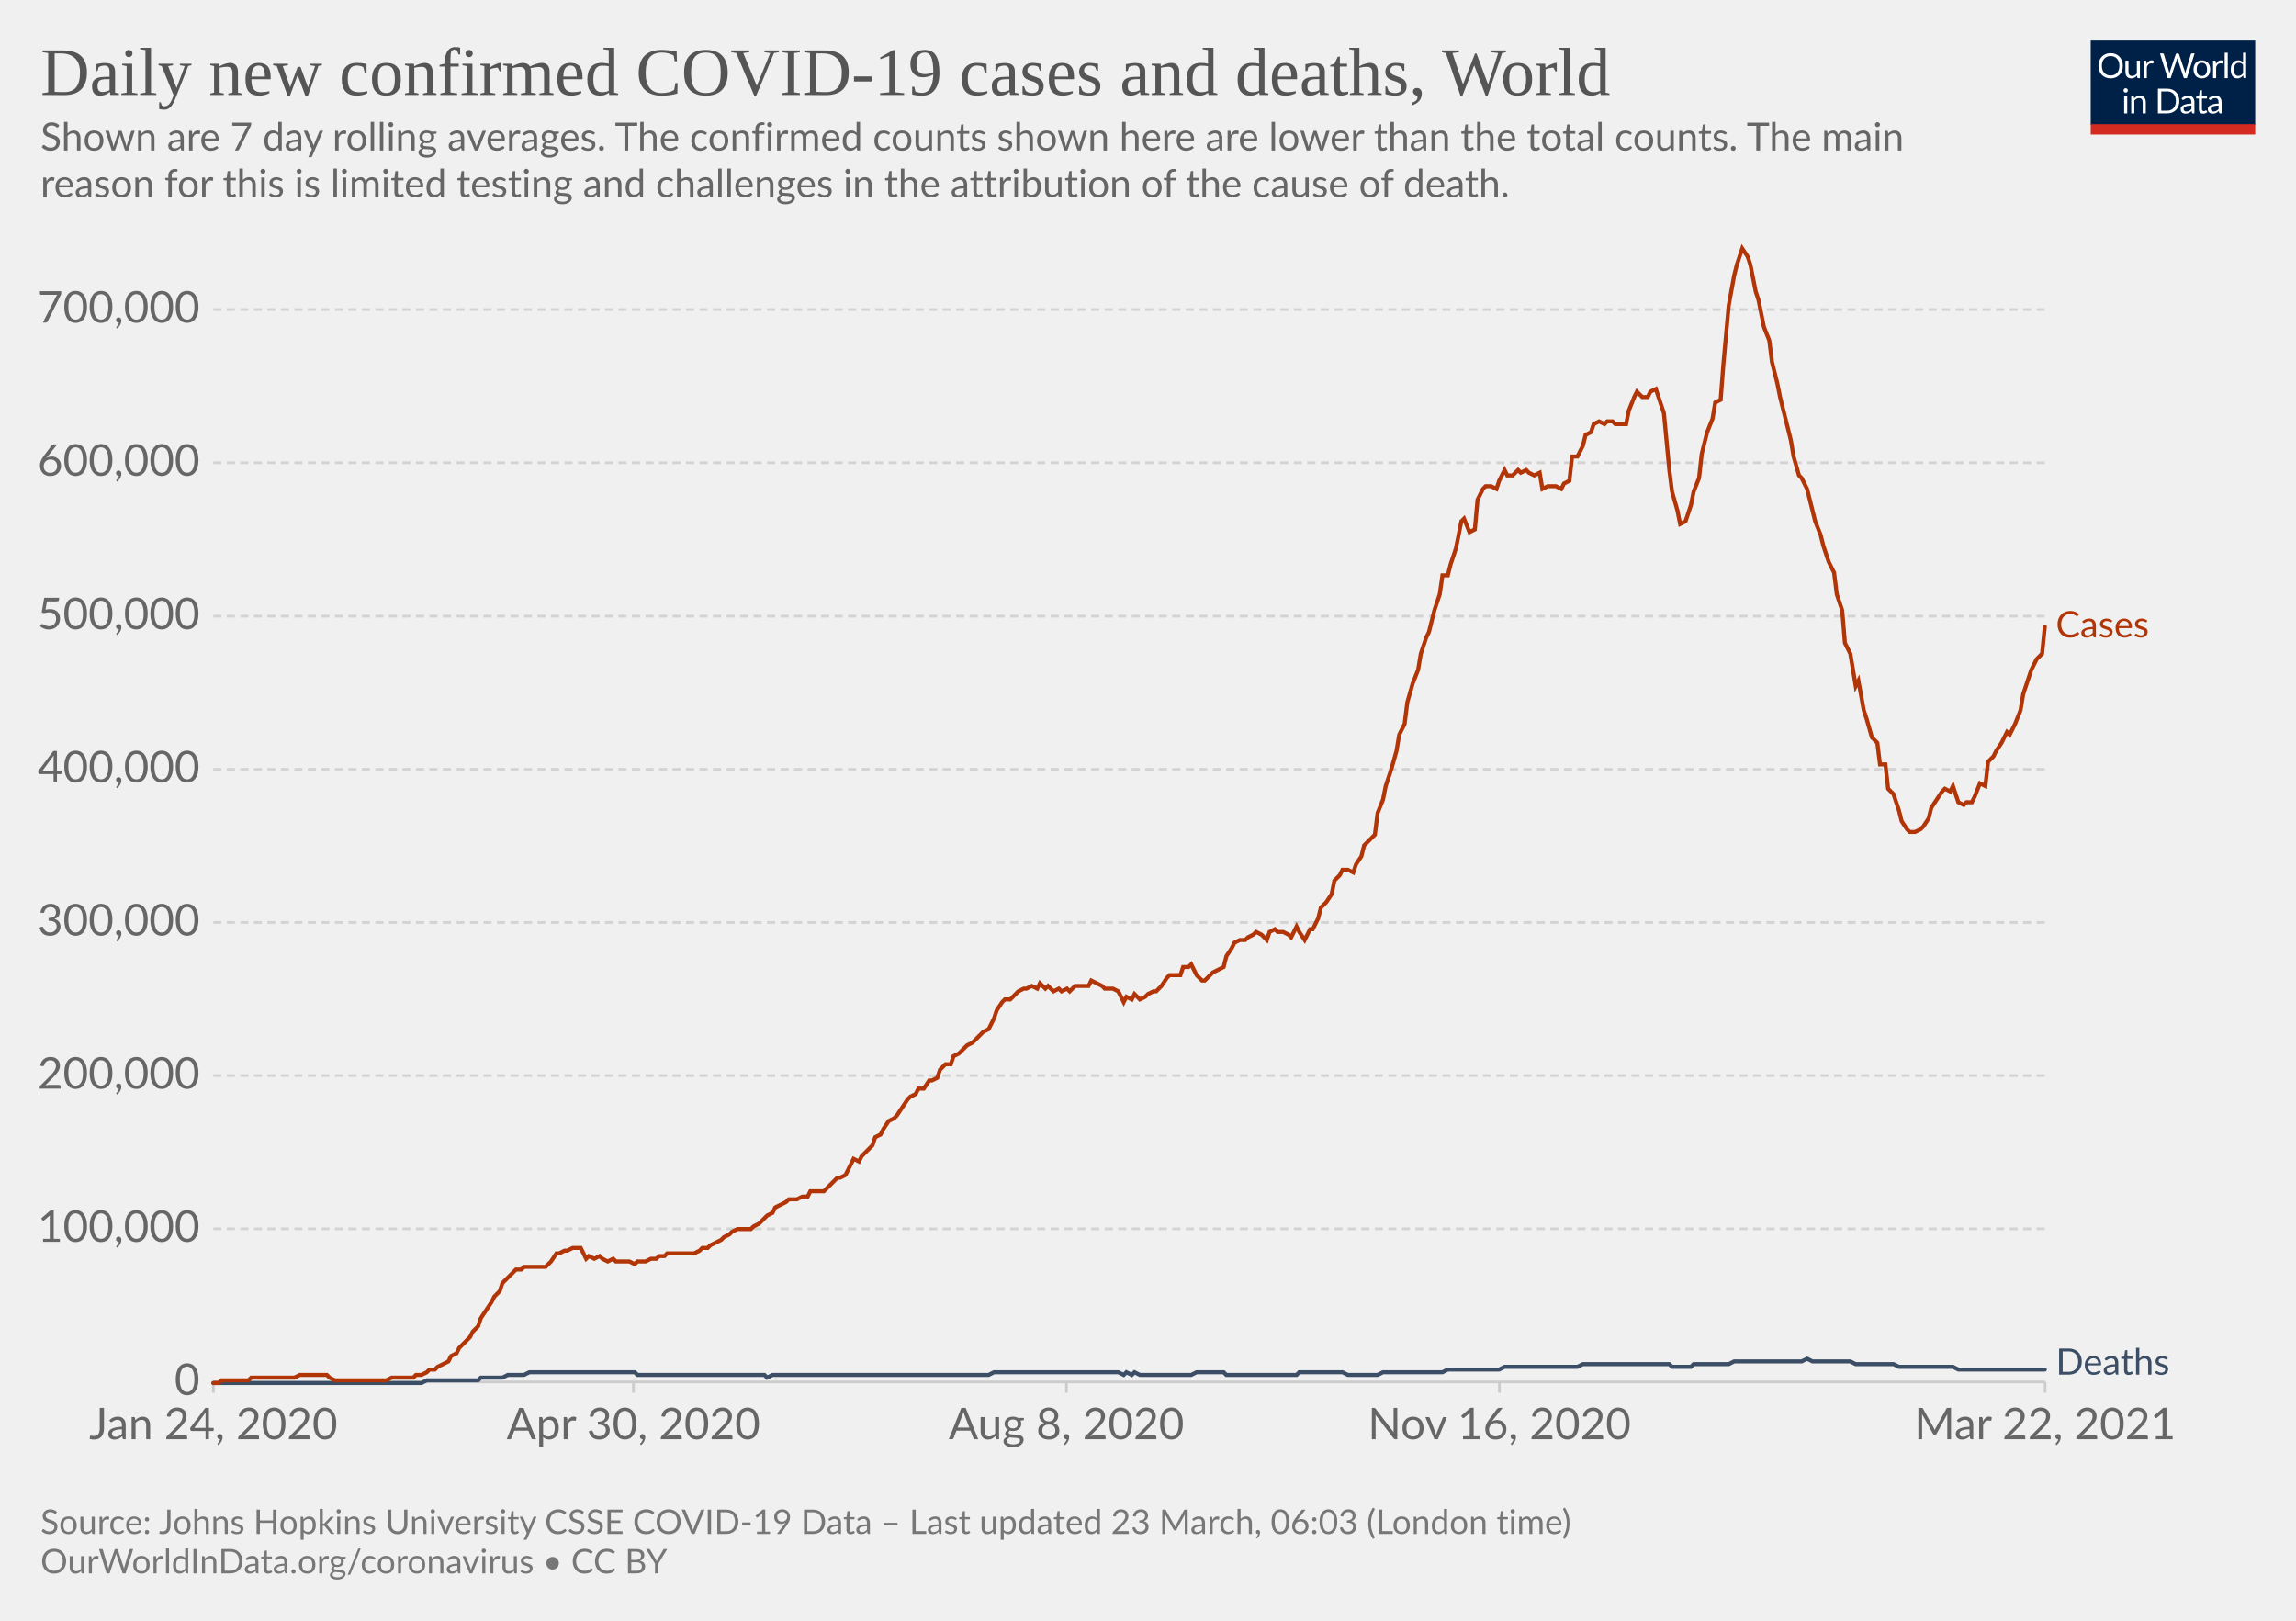
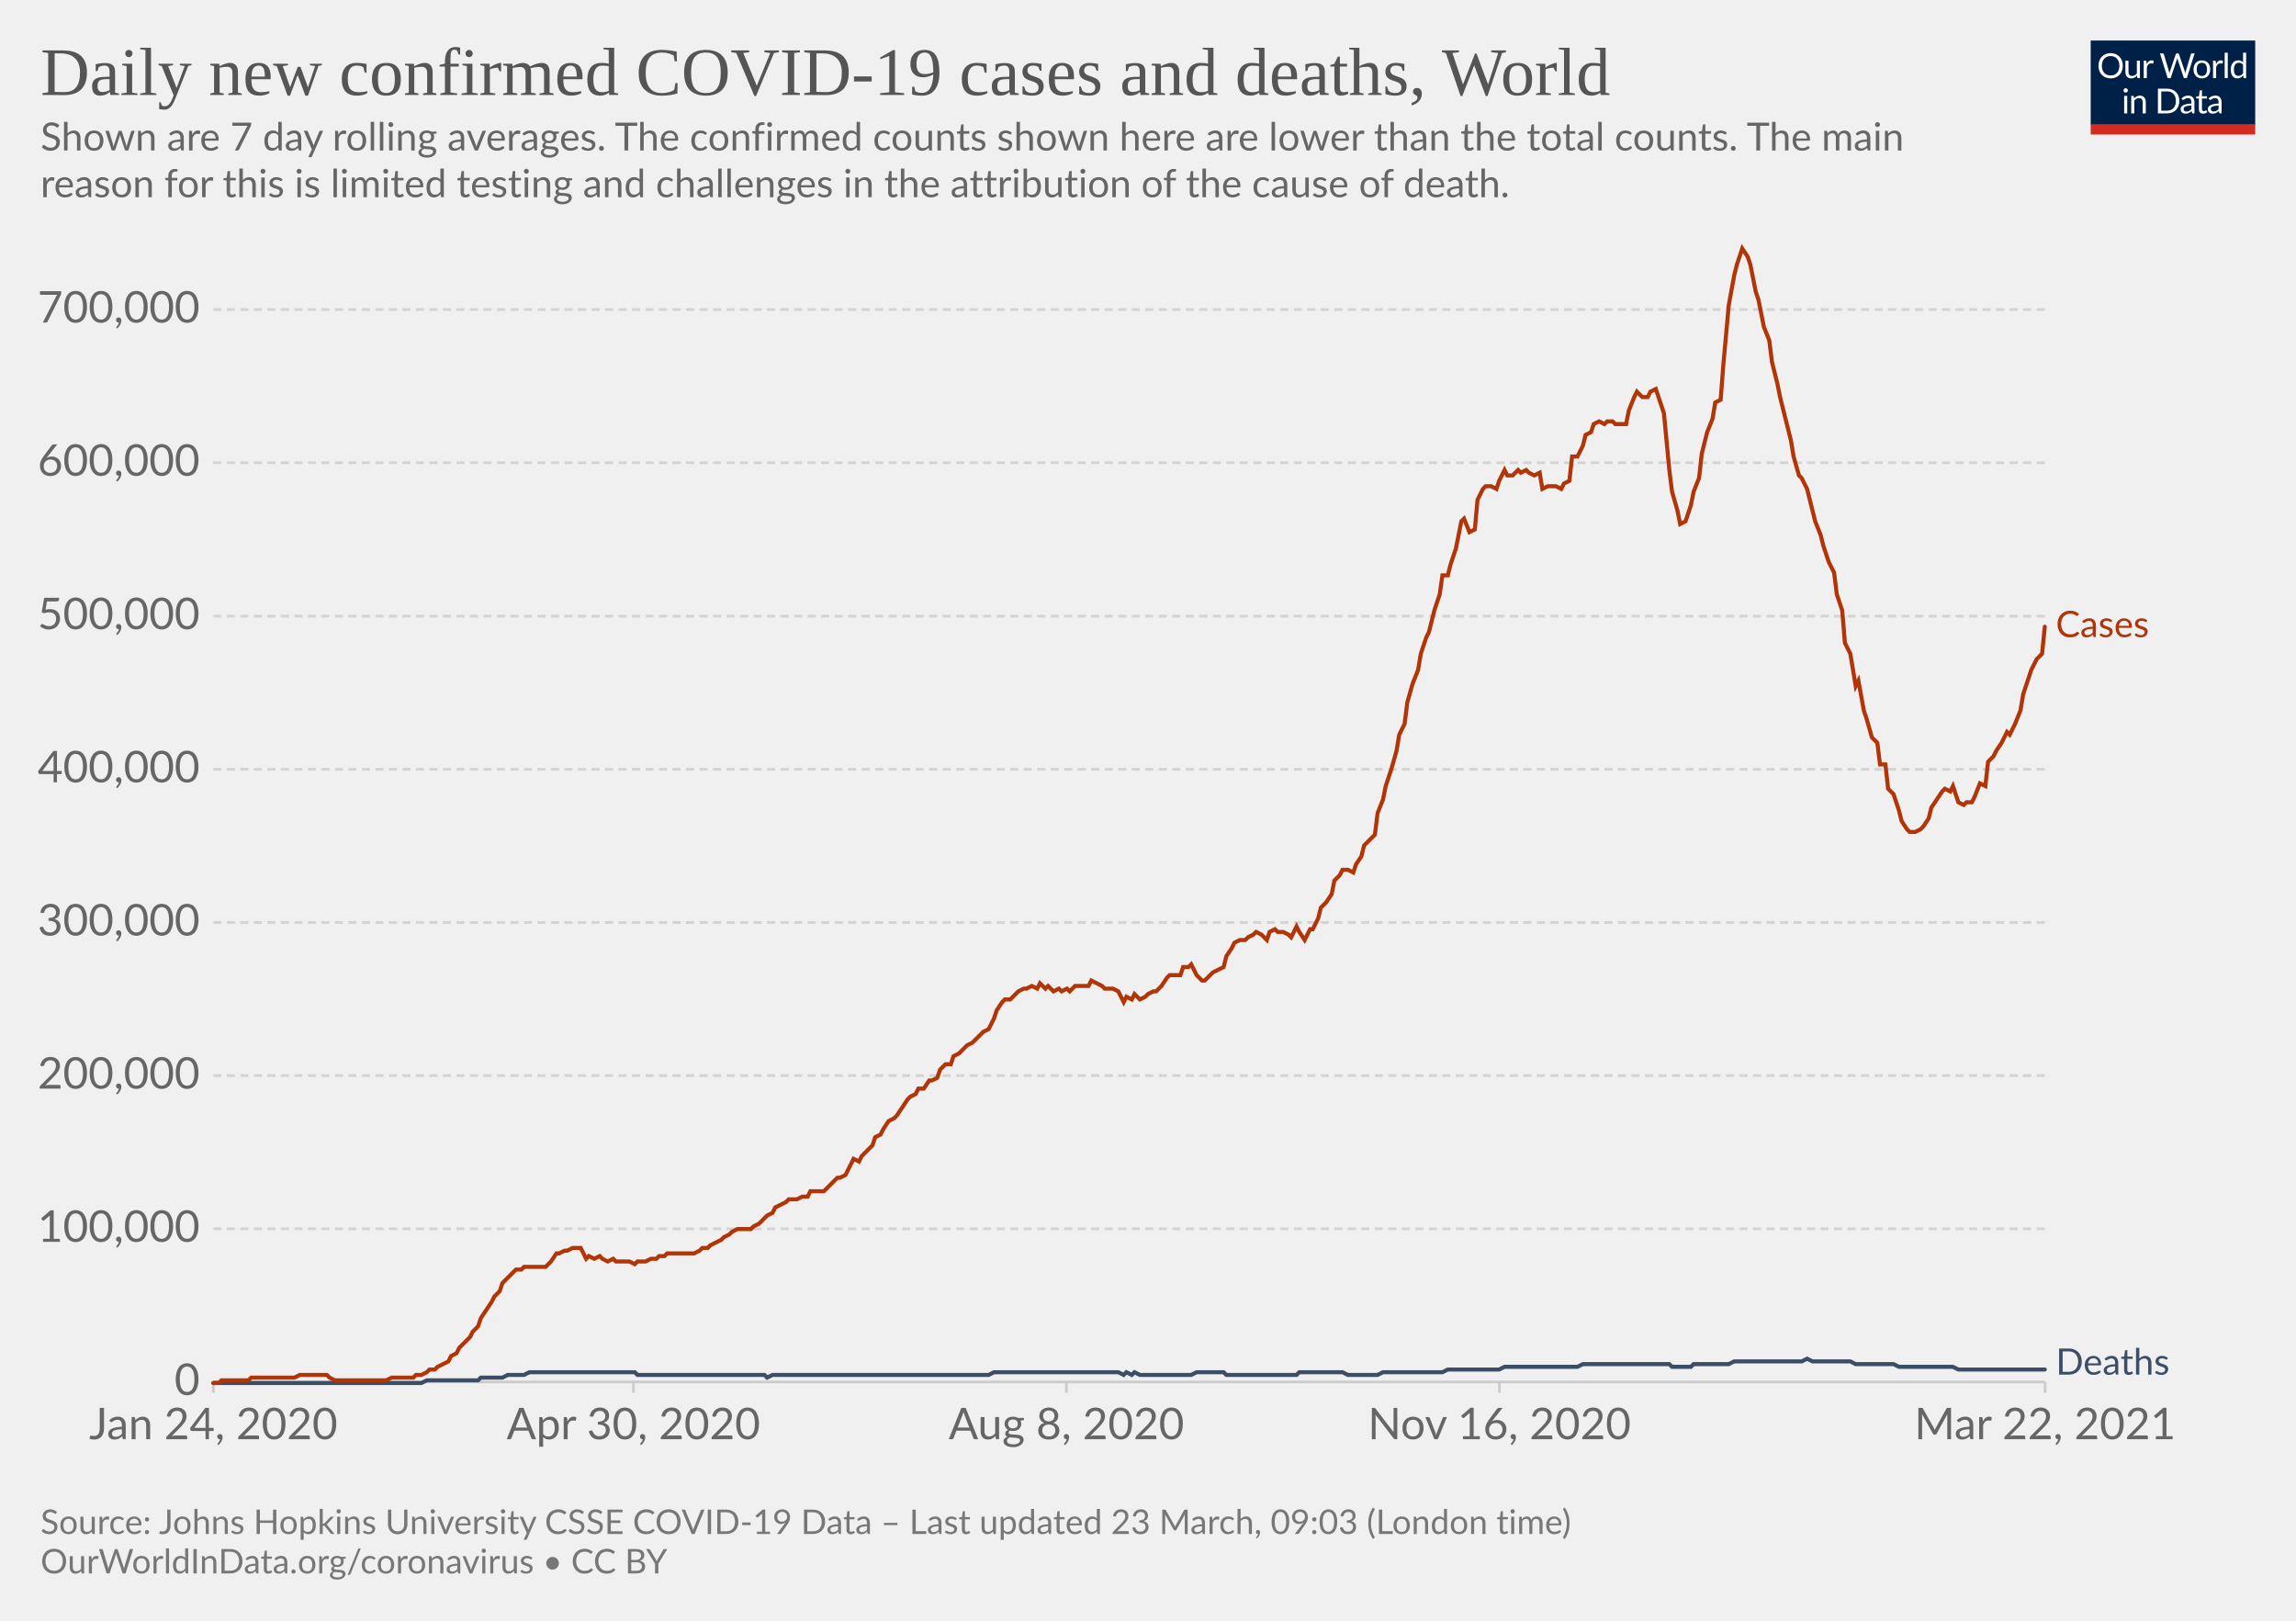
<svg xmlns="http://www.w3.org/2000/svg" version="1.1" style="background-color:#fff;-webkit-font-smoothing:antialiased" width="850" height="600" viewBox="0 0 850 600" font-family="Lato,'Helvetica Neue',Helvetica,Arial,sans-serif" font-size="18" text-rendering="optimizeLegibility">
  <g class="HeaderView">
    <g transform="matrix(.29 0 0 .29 774 15)">
      <svg className="owidLog" width="210" height="120" viewBox="0 0 210 120" fill="none">
        <g clip-path="url(#clip0)">
          <path d="M0 0h210v107.89H0V0z" fill="#002147" />
          <path d="M40.98 32.25c0 2.36-.38 4.53-1.12 6.51a14.26 14.26 0 01-8.1 8.4c-1.9.78-4.02 1.17-6.34 1.17a16.6 16.6 0 01-6.33-1.17 14.31 14.31 0 01-8.08-8.4 18.29 18.29 0 01-1.12-6.51c0-2.36.38-4.53 1.12-6.5.75-1.97 1.8-3.67 3.17-5.1a14.32 14.32 0 014.9-3.34c1.92-.8 4.03-1.19 6.34-1.19 2.32 0 4.43.4 6.34 1.19 1.92.8 3.56 1.9 4.93 3.34a14.87 14.87 0 013.17 5.1 18.1 18.1 0 011.12 6.5zm-4.38 0c0-1.94-.26-3.68-.8-5.22a10.91 10.91 0 00-2.24-3.89 9.68 9.68 0 00-3.52-2.46 11.95 11.95 0 00-4.62-.86c-1.68 0-3.21.28-4.6.86a9.88 9.88 0 00-3.54 2.46 10.91 10.91 0 00-2.24 3.9c-.53 1.53-.8 3.27-.8 5.2 0 1.94.27 3.68.8 5.22a11.17 11.17 0 002.24 3.9 10.01 10.01 0 003.55 2.44c1.38.56 2.9.83 4.6.83s3.24-.27 4.61-.83a9.8 9.8 0 003.52-2.44 11.17 11.17 0 002.25-3.9c.53-1.54.8-3.28.8-5.21zm26.22-6.54V48H60.5c-.56 0-.9-.27-1.05-.81l-.31-2.4a12.45 12.45 0 01-3.26 2.6c-1.2.64-2.58.96-4.13.96-1.22 0-2.3-.2-3.24-.6a6.52 6.52 0 01-2.33-1.7 7.37 7.37 0 01-1.43-2.67c-.3-1.04-.46-2.2-.46-3.45V25.7h3.91v14.22c0 1.68.38 2.99 1.15 3.91.77.93 1.96 1.39 3.54 1.39 1.16 0 2.24-.27 3.23-.82a10.42 10.42 0 002.8-2.28V25.7h3.91zm8.61 4.47a9.94 9.94 0 012.6-3.56 5.64 5.64 0 013.76-1.3c.47 0 .92.05 1.34.15.44.1.83.27 1.17.49l-.3 2.92c-.09.37-.3.55-.66.55-.2 0-.5-.04-.9-.13a6.21 6.21 0 00-3.24.18 4.23 4.23 0 00-1.47.92c-.42.4-.81.9-1.17 1.5-.33.58-.64 1.26-.92 2.02V48H67.7V25.71h2.25c.42 0 .72.08.88.25.16.16.27.44.33.83l.26 3.39zm61.16-13.7L122.75 48h-3.82l-7.99-24.05a21.95 21.95 0 01-.42-1.58 38.36 38.36 0 01-.44 1.58L102.05 48h-3.83L88.4 16.47h3.54c.38 0 .7.1.95.29.26.2.43.43.5.73l6.52 21.9.28 1.28.29 1.46.3-1.46.38-1.27 7.41-21.91c.1-.25.26-.48.51-.69.27-.22.58-.33.95-.33h1.23c.38 0 .69.1.92.29a1.77 1.77 0 01.53.73l7.4 21.9a28.4 28.4 0 01.68 2.62 29.52 29.52 0 01.52-2.61l6.54-21.91a1.31 1.31 0 01.48-.7c.27-.21.58-.32.95-.32h3.32zm9.35 8.88c1.63 0 3.1.27 4.4.82a9.43 9.43 0 015.46 5.94c.5 1.4.74 2.98.74 4.73 0 1.76-.25 3.34-.74 4.75a9.43 9.43 0 01-5.46 5.92c-1.3.52-2.77.79-4.4.79-1.64 0-3.12-.27-4.44-.8a9.42 9.42 0 01-3.35-2.3c-.92-1-1.63-2.2-2.13-3.61-.49-1.41-.73-3-.73-4.75s.24-3.33.73-4.73c.5-1.43 1.2-2.64 2.13-3.63a9.4 9.4 0 013.35-2.31c1.32-.55 2.8-.82 4.44-.82zm0 19.89c2.2 0 3.84-.73 4.93-2.2 1.08-1.48 1.63-3.54 1.63-6.18 0-2.66-.55-4.72-1.63-6.2-1.09-1.49-2.73-2.23-4.93-2.23-1.12 0-2.09.2-2.93.57a5.71 5.71 0 00-2.06 1.65 7.5 7.5 0 00-1.24 2.67c-.26 1.04-.4 2.22-.4 3.54 0 2.64.55 4.7 1.64 6.18 1.1 1.47 2.76 2.2 4.99 2.2zm17.97-15.07a9.94 9.94 0 012.6-3.56 5.64 5.64 0 013.76-1.3c.47 0 .91.05 1.34.15.44.1.83.27 1.16.49l-.28 2.92c-.09.37-.31.55-.66.55-.2 0-.5-.04-.9-.13a6.2 6.2 0 00-3.24.18 4.23 4.23 0 00-1.47.92c-.43.4-.82.9-1.17 1.5a13.1 13.1 0 00-.92 2.02V48h-3.94V25.71h2.24c.43 0 .72.08.88.25.17.16.28.44.33.83l.27 3.39zm15.04-14.59V48h-3.92V15.6h3.92zm19.55 15.43a6.22 6.22 0 00-2.38-2.05 6.7 6.7 0 00-2.86-.6c-2.07 0-3.66.75-4.77 2.23-1.12 1.48-1.68 3.6-1.68 6.33 0 1.46.13 2.7.38 3.74a7.29 7.29 0 001.1 2.56 4.35 4.35 0 001.78 1.45c.7.3 1.5.46 2.4.46 1.29 0 2.41-.3 3.36-.88a9.6 9.6 0 002.67-2.49V31.02zm3.91-15.43V48h-2.33c-.56 0-.9-.27-1.06-.81l-.35-2.71a12.13 12.13 0 01-3.25 2.77 8.28 8.28 0 01-4.23 1.06 7.31 7.31 0 01-6.14-2.9c-.73-.96-1.3-2.15-1.69-3.57a18.35 18.35 0 01.07-9.48 11.29 11.29 0 011.89-3.7 8.7 8.7 0 017.06-3.34 7.96 7.96 0 016.12 2.62V15.59h3.91zM46.61 70.71V93H42.7V70.71h3.91zm.84-7c0 .39-.08.75-.24 1.09a2.81 2.81 0 01-1.52 1.47 2.67 2.67 0 01-2.16 0 2.9 2.9 0 01-1.45-1.47 2.67 2.67 0 010-2.16c.15-.35.35-.65.6-.9.25-.27.53-.47.85-.62a2.67 2.67 0 012.16 0c.35.15.65.35.9.62.27.25.47.55.62.9.16.34.24.7.24 1.08zm7.97 10.24c.49-.54 1-1.04 1.54-1.48a9.85 9.85 0 013.66-1.84 8.96 8.96 0 015.43.35c.94.4 1.72.97 2.33 1.71a7.36 7.36 0 011.43 2.67c.32 1.04.49 2.19.49 3.45V93h-3.94V78.81c0-1.69-.4-3-1.17-3.92-.76-.93-1.93-1.4-3.5-1.4a6.6 6.6 0 00-3.25.83c-1 .56-1.92 1.31-2.77 2.27V93h-3.94V70.71h2.35c.56 0 .9.28 1.04.82l.3 2.42zm57.7 3.3c0 2.36-.37 4.5-1.11 6.44a14.3 14.3 0 01-3.17 4.98 14.1 14.1 0 01-4.93 3.2c-1.9.76-4.02 1.13-6.33 1.13H85.8V61.47h11.77c2.31 0 4.42.39 6.33 1.15a13.8 13.8 0 018.1 8.18 17.75 17.75 0 011.12 6.45zm-4.37 0c0-1.94-.26-3.67-.8-5.2a10.94 10.94 0 00-2.23-3.87 9.57 9.57 0 00-3.53-2.42 12.23 12.23 0 00-4.61-.83h-7.5v24.62h7.5c1.7 0 3.24-.28 4.61-.84a9.7 9.7 0 003.53-2.4 10.94 10.94 0 002.24-3.87c.53-1.53.8-3.26.8-5.2zm19.8 5.72c-1.8.06-3.34.2-4.62.44-1.26.22-2.3.51-3.1.88-.8.36-1.37.8-1.74 1.3-.35.5-.53 1.05-.53 1.67 0 .58.1 1.1.3 1.52a3 3 0 00.76 1.05c.34.27.73.46 1.17.6a6.13 6.13 0 001.45.17 7.28 7.28 0 003.5-.81 11.95 11.95 0 002.82-2.2v-4.62zm-12.65-9.11a12.73 12.73 0 013.98-2.66c1.43-.59 3-.88 4.73-.88 1.25 0 2.36.2 3.33.61a6.81 6.81 0 013.94 4.38c.33 1.04.5 2.19.5 3.43V93h-1.74a1.8 1.8 0 01-.88-.18c-.2-.13-.36-.38-.48-.74l-.44-2.12-1.72 1.46a9.48 9.48 0 01-3.74 1.7c-.69.15-1.46.23-2.3.23-.87 0-1.69-.12-2.45-.35a5.34 5.34 0 01-3.34-2.93 6.64 6.64 0 01-.49-2.64c0-.88.25-1.72.73-2.53a6.33 6.33 0 012.35-2.17c1.09-.63 2.5-1.15 4.25-1.54 1.75-.41 3.89-.65 6.42-.7v-1.75c0-1.73-.37-3.03-1.12-3.91-.75-.9-1.84-1.34-3.28-1.34-.97 0-1.78.12-2.44.37-.64.23-1.2.5-1.7.81l-1.23.82c-.33.23-.67.35-1 .35-.27 0-.5-.07-.69-.2a2.1 2.1 0 01-.48-.53l-.7-1.25zm27.67 19.5c-1.76 0-3.12-.5-4.07-1.48-.94-.98-1.41-2.4-1.41-4.25V74h-2.68a.9.9 0 01-.6-.2c-.16-.14-.24-.36-.24-.66v-1.56l3.65-.46.9-6.89a.9.9 0 01.29-.52.88.88 0 01.62-.22H142v7.67h6.44V74H142v13.38c0 .94.22 1.63.68 2.09.45.45 1.04.68 1.76.68a3.21 3.21 0 001.85-.53l.55-.35c.16-.12.3-.18.41-.18.2 0 .4.13.55.38l1.15 1.87a7.45 7.45 0 01-2.44 1.5 8.53 8.53 0 01-2.95.52zm19.68-10.4c-1.8.07-3.34.21-4.62.45-1.26.22-2.3.51-3.1.88-.8.36-1.37.8-1.74 1.3-.35.5-.53 1.05-.53 1.67 0 .58.1 1.1.3 1.52a2.9 2.9 0 00.76 1.05c.34.27.73.46 1.17.6a6.13 6.13 0 001.45.17 7.3 7.3 0 003.5-.81 12.04 12.04 0 002.82-2.2v-4.62zm-12.65-9.1a12.72 12.72 0 013.99-2.66c1.42-.59 3-.88 4.72-.88 1.25 0 2.36.2 3.33.61a6.81 6.81 0 013.94 4.38c.33 1.04.5 2.19.5 3.43V93h-1.74a1.8 1.8 0 01-.88-.18c-.2-.13-.36-.38-.48-.74l-.44-2.12-1.72 1.46a9.48 9.48 0 01-3.74 1.7c-.69.15-1.46.23-2.3.23-.87 0-1.69-.12-2.45-.35a5.33 5.33 0 01-3.34-2.93 6.62 6.62 0 01-.49-2.64c0-.88.25-1.72.73-2.53a6.33 6.33 0 012.35-2.17c1.09-.63 2.5-1.15 4.25-1.54a31.2 31.2 0 016.42-.7v-1.75c0-1.73-.37-3.03-1.12-3.91-.75-.9-1.84-1.34-3.28-1.34-.97 0-1.78.12-2.44.37-.64.23-1.2.5-1.7.81l-1.22.82c-.34.23-.68.35-1.02.35-.26 0-.49-.07-.68-.2a1.88 1.88 0 01-.48-.53l-.7-1.25zM40.98 32.25c0 2.36-.38 4.53-1.12 6.51a14.26 14.26 0 01-8.1 8.4c-1.9.78-4.02 1.17-6.34 1.17a16.6 16.6 0 01-6.33-1.17 14.31 14.31 0 01-8.08-8.4 18.29 18.29 0 01-1.12-6.51c0-2.36.38-4.53 1.12-6.5.75-1.97 1.8-3.67 3.17-5.1a14.32 14.32 0 014.9-3.34c1.92-.8 4.03-1.19 6.34-1.19 2.32 0 4.43.4 6.34 1.19 1.92.8 3.56 1.9 4.93 3.34a14.87 14.87 0 013.17 5.1 18.1 18.1 0 011.12 6.5zm-4.38 0c0-1.94-.26-3.68-.8-5.22a10.91 10.91 0 00-2.24-3.89 9.68 9.68 0 00-3.52-2.46 11.95 11.95 0 00-4.62-.86c-1.68 0-3.21.28-4.6.86a9.88 9.88 0 00-3.54 2.46 10.91 10.91 0 00-2.24 3.9c-.53 1.53-.8 3.27-.8 5.2 0 1.94.27 3.68.8 5.22a11.17 11.17 0 002.24 3.9 10.01 10.01 0 003.55 2.44c1.38.56 2.9.83 4.6.83s3.24-.27 4.61-.83a9.8 9.8 0 003.52-2.44 11.17 11.17 0 002.25-3.9c.53-1.54.8-3.28.8-5.21zm26.22-6.54V48H60.5c-.56 0-.9-.27-1.05-.81l-.31-2.4a12.45 12.45 0 01-3.26 2.6c-1.2.64-2.58.96-4.13.96-1.22 0-2.3-.2-3.24-.6a6.52 6.52 0 01-2.33-1.7 7.37 7.37 0 01-1.43-2.67c-.3-1.04-.46-2.2-.46-3.45V25.7h3.91v14.22c0 1.68.38 2.99 1.15 3.91.77.93 1.96 1.39 3.54 1.39 1.16 0 2.24-.27 3.23-.82a10.42 10.42 0 002.8-2.28V25.7h3.91zm8.61 4.47a9.94 9.94 0 012.6-3.56 5.64 5.64 0 013.76-1.3c.47 0 .92.05 1.34.15.44.1.83.27 1.17.49l-.3 2.92c-.09.37-.3.55-.66.55-.2 0-.5-.04-.9-.13a6.21 6.21 0 00-3.24.18 4.23 4.23 0 00-1.47.92c-.42.4-.81.9-1.17 1.5-.33.58-.64 1.26-.92 2.02V48H67.7V25.71h2.25c.42 0 .72.08.88.25.16.16.27.44.33.83l.26 3.39zm61.16-13.7L122.75 48h-3.82l-7.99-24.05a21.95 21.95 0 01-.42-1.58 38.36 38.36 0 01-.44 1.58L102.05 48h-3.83L88.4 16.47h3.54c.38 0 .7.1.95.29.26.2.43.43.5.73l6.52 21.9.28 1.28.29 1.46.3-1.46.38-1.27 7.41-21.91c.1-.25.26-.48.51-.69.27-.22.58-.33.95-.33h1.23c.38 0 .69.1.92.29a1.77 1.77 0 01.53.73l7.4 21.9a28.4 28.4 0 01.68 2.62 29.52 29.52 0 01.52-2.61l6.54-21.91a1.31 1.31 0 01.48-.7c.27-.21.58-.32.95-.32h3.32zm9.35 8.88c1.63 0 3.1.27 4.4.82a9.43 9.43 0 015.46 5.94c.5 1.4.74 2.98.74 4.73 0 1.76-.25 3.34-.74 4.75a9.43 9.43 0 01-5.46 5.92c-1.3.52-2.77.79-4.4.79-1.64 0-3.12-.27-4.44-.8a9.42 9.42 0 01-3.35-2.3c-.92-1-1.63-2.2-2.13-3.61-.49-1.41-.73-3-.73-4.75s.24-3.33.73-4.73c.5-1.43 1.2-2.64 2.13-3.63a9.4 9.4 0 013.35-2.31c1.32-.55 2.8-.82 4.44-.82zm0 19.89c2.2 0 3.84-.73 4.93-2.2 1.08-1.48 1.63-3.54 1.63-6.18 0-2.66-.55-4.72-1.63-6.2-1.09-1.49-2.73-2.23-4.93-2.23-1.12 0-2.09.2-2.93.57a5.71 5.71 0 00-2.06 1.65 7.5 7.5 0 00-1.24 2.67c-.26 1.04-.4 2.22-.4 3.54 0 2.64.55 4.7 1.64 6.18 1.1 1.47 2.76 2.2 4.99 2.2zm17.97-15.07a9.94 9.94 0 012.6-3.56 5.64 5.64 0 013.76-1.3c.47 0 .91.05 1.34.15.44.1.83.27 1.16.49l-.28 2.92c-.09.37-.31.55-.66.55-.2 0-.5-.04-.9-.13a6.2 6.2 0 00-3.24.18 4.23 4.23 0 00-1.47.92c-.43.4-.82.9-1.17 1.5a13.1 13.1 0 00-.92 2.02V48h-3.94V25.71h2.24c.43 0 .72.08.88.25.17.16.28.44.33.83l.27 3.39zm15.04-14.59V48h-3.92V15.6h3.92zm19.55 15.43a6.22 6.22 0 00-2.38-2.05 6.7 6.7 0 00-2.86-.6c-2.07 0-3.66.75-4.77 2.23-1.12 1.48-1.68 3.6-1.68 6.33 0 1.46.13 2.7.38 3.74a7.29 7.29 0 001.1 2.56 4.35 4.35 0 001.78 1.45c.7.3 1.5.46 2.4.46 1.29 0 2.41-.3 3.36-.88a9.6 9.6 0 002.67-2.49V31.02zm3.91-15.43V48h-2.33c-.56 0-.9-.27-1.06-.81l-.35-2.71a12.13 12.13 0 01-3.25 2.77 8.28 8.28 0 01-4.23 1.06 7.31 7.31 0 01-6.14-2.9c-.73-.96-1.3-2.15-1.69-3.57a18.35 18.35 0 01.07-9.48 11.29 11.29 0 011.89-3.7 8.7 8.7 0 017.06-3.34 7.96 7.96 0 016.12 2.62V15.59h3.91zM46.61 70.71V93H42.7V70.71h3.91zm.84-7c0 .39-.08.75-.24 1.09a2.81 2.81 0 01-1.52 1.47 2.67 2.67 0 01-2.16 0 2.9 2.9 0 01-1.45-1.47 2.67 2.67 0 010-2.16c.15-.35.35-.65.6-.9.25-.27.53-.47.85-.62a2.67 2.67 0 012.16 0c.35.15.65.35.9.62.27.25.47.55.62.9.16.34.24.7.24 1.08zm7.97 10.24c.49-.54 1-1.04 1.54-1.48a9.85 9.85 0 013.66-1.84 8.96 8.96 0 015.43.35c.94.4 1.72.97 2.33 1.71a7.36 7.36 0 011.43 2.67c.32 1.04.49 2.19.49 3.45V93h-3.94V78.81c0-1.69-.4-3-1.17-3.92-.76-.93-1.93-1.4-3.5-1.4a6.6 6.6 0 00-3.25.83c-1 .56-1.92 1.31-2.77 2.27V93h-3.94V70.71h2.35c.56 0 .9.28 1.04.82l.3 2.42zm57.7 3.3c0 2.36-.37 4.5-1.11 6.44a14.3 14.3 0 01-3.17 4.98 14.1 14.1 0 01-4.93 3.2c-1.9.76-4.02 1.13-6.33 1.13H85.8V61.47h11.77c2.31 0 4.42.39 6.33 1.15a13.8 13.8 0 018.1 8.18 17.75 17.75 0 011.12 6.45zm-4.37 0c0-1.94-.26-3.67-.8-5.2a10.94 10.94 0 00-2.23-3.87 9.57 9.57 0 00-3.53-2.42 12.23 12.23 0 00-4.61-.83h-7.5v24.62h7.5c1.7 0 3.24-.28 4.61-.84a9.7 9.7 0 003.53-2.4 10.94 10.94 0 002.24-3.87c.53-1.53.8-3.26.8-5.2zm19.8 5.72c-1.8.06-3.34.2-4.62.44-1.26.22-2.3.51-3.1.88-.8.36-1.37.8-1.74 1.3-.35.5-.53 1.05-.53 1.67 0 .58.1 1.1.3 1.52a3 3 0 00.76 1.05c.34.27.73.46 1.17.6a6.13 6.13 0 001.45.17 7.28 7.28 0 003.5-.81 11.95 11.95 0 002.82-2.2v-4.62zm-12.65-9.11a12.73 12.73 0 013.98-2.66c1.43-.59 3-.88 4.73-.88 1.25 0 2.36.2 3.33.61a6.81 6.81 0 013.94 4.38c.33 1.04.5 2.19.5 3.43V93h-1.74a1.8 1.8 0 01-.88-.18c-.2-.13-.36-.38-.48-.74l-.44-2.12-1.72 1.46a9.48 9.48 0 01-3.74 1.7c-.69.15-1.46.23-2.3.23-.87 0-1.69-.12-2.45-.35a5.34 5.34 0 01-3.34-2.93 6.64 6.64 0 01-.49-2.64c0-.88.25-1.72.73-2.53a6.33 6.33 0 012.35-2.17c1.09-.63 2.5-1.15 4.25-1.54 1.75-.41 3.89-.65 6.42-.7v-1.75c0-1.73-.37-3.03-1.12-3.91-.75-.9-1.84-1.34-3.28-1.34-.97 0-1.78.12-2.44.37-.64.23-1.2.5-1.7.81l-1.23.82c-.33.23-.67.35-1 .35-.27 0-.5-.07-.69-.2a2.1 2.1 0 01-.48-.53l-.7-1.25zm27.67 19.5c-1.76 0-3.12-.5-4.07-1.48-.94-.98-1.41-2.4-1.41-4.25V74h-2.68a.9.9 0 01-.6-.2c-.16-.14-.24-.36-.24-.66v-1.56l3.65-.46.9-6.89a.9.9 0 01.29-.52.88.88 0 01.62-.22H142v7.67h6.44V74H142v13.38c0 .94.22 1.63.68 2.09.45.45 1.04.68 1.76.68a3.21 3.21 0 001.85-.53l.55-.35c.16-.12.3-.18.41-.18.2 0 .4.13.55.38l1.15 1.87a7.45 7.45 0 01-2.44 1.5 8.53 8.53 0 01-2.95.52zm19.68-10.4c-1.8.07-3.34.21-4.62.45-1.26.22-2.3.51-3.1.88-.8.36-1.37.8-1.74 1.3-.35.5-.53 1.05-.53 1.67 0 .58.1 1.1.3 1.52a2.9 2.9 0 00.76 1.05c.34.27.73.46 1.17.6a6.13 6.13 0 001.45.17 7.3 7.3 0 003.5-.81 12.04 12.04 0 002.82-2.2v-4.62zm-12.65-9.1a12.72 12.72 0 013.99-2.66c1.42-.59 3-.88 4.72-.88 1.25 0 2.36.2 3.33.61a6.81 6.81 0 013.94 4.38c.33 1.04.5 2.19.5 3.43V93h-1.74a1.8 1.8 0 01-.88-.18c-.2-.13-.36-.38-.48-.74l-.44-2.12-1.72 1.46a9.48 9.48 0 01-3.74 1.7c-.69.15-1.46.23-2.3.23-.87 0-1.69-.12-2.45-.35a5.33 5.33 0 01-3.34-2.93 6.62 6.62 0 01-.49-2.64c0-.88.25-1.72.73-2.53a6.33 6.33 0 012.35-2.17c1.09-.63 2.5-1.15 4.25-1.54a31.2 31.2 0 016.42-.7v-1.75c0-1.73-.37-3.03-1.12-3.91-.75-.9-1.84-1.34-3.28-1.34-.97 0-1.78.12-2.44.37-.64.23-1.2.5-1.7.81l-1.22.82c-.34.23-.68.35-1.02.35-.26 0-.49-.07-.68-.2a1.88 1.88 0 01-.48-.53l-.7-1.25zM40.98 32.25c0 2.36-.38 4.53-1.12 6.51a14.26 14.26 0 01-8.1 8.4c-1.9.78-4.02 1.17-6.34 1.17a16.6 16.6 0 01-6.33-1.17 14.31 14.31 0 01-8.08-8.4 18.29 18.29 0 01-1.12-6.51c0-2.36.38-4.53 1.12-6.5.75-1.97 1.8-3.67 3.17-5.1a14.32 14.32 0 014.9-3.34c1.92-.8 4.03-1.19 6.34-1.19 2.32 0 4.43.4 6.34 1.19 1.92.8 3.56 1.9 4.93 3.34a14.87 14.87 0 013.17 5.1 18.1 18.1 0 011.12 6.5zm-4.38 0c0-1.94-.26-3.68-.8-5.22a10.91 10.91 0 00-2.24-3.89 9.68 9.68 0 00-3.52-2.46 11.95 11.95 0 00-4.62-.86c-1.68 0-3.21.28-4.6.86a9.88 9.88 0 00-3.54 2.46 10.91 10.91 0 00-2.24 3.9c-.53 1.53-.8 3.27-.8 5.2 0 1.94.27 3.68.8 5.22a11.17 11.17 0 002.24 3.9 10.01 10.01 0 003.55 2.44c1.38.56 2.9.83 4.6.83s3.24-.27 4.61-.83a9.8 9.8 0 003.52-2.44 11.17 11.17 0 002.25-3.9c.53-1.54.8-3.28.8-5.21zm26.22-6.54V48H60.5c-.56 0-.9-.27-1.05-.81l-.31-2.4a12.45 12.45 0 01-3.26 2.6c-1.2.64-2.58.96-4.13.96-1.22 0-2.3-.2-3.24-.6a6.52 6.52 0 01-2.33-1.7 7.37 7.37 0 01-1.43-2.67c-.3-1.04-.46-2.2-.46-3.45V25.7h3.91v14.22c0 1.68.38 2.99 1.15 3.91.77.93 1.96 1.39 3.54 1.39 1.16 0 2.24-.27 3.23-.82a10.42 10.42 0 002.8-2.28V25.7h3.91zm8.61 4.47a9.94 9.94 0 012.6-3.56 5.64 5.64 0 013.76-1.3c.47 0 .92.05 1.34.15.44.1.83.27 1.17.49l-.3 2.92c-.09.37-.3.55-.66.55-.2 0-.5-.04-.9-.13a6.21 6.21 0 00-3.24.18 4.23 4.23 0 00-1.47.92c-.42.4-.81.9-1.17 1.5-.33.58-.64 1.26-.92 2.02V48H67.7V25.71h2.25c.42 0 .72.08.88.25.16.16.27.44.33.83l.26 3.39zm61.16-13.7L122.75 48h-3.82l-7.99-24.05a21.95 21.95 0 01-.42-1.58 38.36 38.36 0 01-.44 1.58L102.05 48h-3.83L88.4 16.47h3.54c.38 0 .7.1.95.29.26.2.43.43.5.73l6.52 21.9.28 1.28.29 1.46.3-1.46.38-1.27 7.41-21.91c.1-.25.26-.48.51-.69.27-.22.58-.33.95-.33h1.23c.38 0 .69.1.92.29a1.77 1.77 0 01.53.73l7.4 21.9a28.4 28.4 0 01.68 2.62 29.52 29.52 0 01.52-2.61l6.54-21.91a1.31 1.31 0 01.48-.7c.27-.21.58-.32.95-.32h3.32zm9.35 8.88c1.63 0 3.1.27 4.4.82a9.43 9.43 0 015.46 5.94c.5 1.4.74 2.98.74 4.73 0 1.76-.25 3.34-.74 4.75a9.43 9.43 0 01-5.46 5.92c-1.3.52-2.77.79-4.4.79-1.64 0-3.12-.27-4.44-.8a9.42 9.42 0 01-3.35-2.3c-.92-1-1.63-2.2-2.13-3.61-.49-1.41-.73-3-.73-4.75s.24-3.33.73-4.73c.5-1.43 1.2-2.64 2.13-3.63a9.4 9.4 0 013.35-2.31c1.32-.55 2.8-.82 4.44-.82zm0 19.89c2.2 0 3.84-.73 4.93-2.2 1.08-1.48 1.63-3.54 1.63-6.18 0-2.66-.55-4.72-1.63-6.2-1.09-1.49-2.73-2.23-4.93-2.23-1.12 0-2.09.2-2.93.57a5.71 5.71 0 00-2.06 1.65 7.5 7.5 0 00-1.24 2.67c-.26 1.04-.4 2.22-.4 3.54 0 2.64.55 4.7 1.64 6.18 1.1 1.47 2.76 2.2 4.99 2.2zm17.97-15.07a9.94 9.94 0 012.6-3.56 5.64 5.64 0 013.76-1.3c.47 0 .91.05 1.34.15.44.1.83.27 1.16.49l-.28 2.92c-.09.37-.31.55-.66.55-.2 0-.5-.04-.9-.13a6.2 6.2 0 00-3.24.18 4.23 4.23 0 00-1.47.92c-.43.4-.82.9-1.17 1.5a13.1 13.1 0 00-.92 2.02V48h-3.94V25.71h2.24c.43 0 .72.08.88.25.17.16.28.44.33.83l.27 3.39zm15.04-14.59V48h-3.92V15.6h3.92zm19.55 15.43a6.22 6.22 0 00-2.38-2.05 6.7 6.7 0 00-2.86-.6c-2.07 0-3.66.75-4.77 2.23-1.12 1.48-1.68 3.6-1.68 6.33 0 1.46.13 2.7.38 3.74a7.29 7.29 0 001.1 2.56 4.35 4.35 0 001.78 1.45c.7.3 1.5.46 2.4.46 1.29 0 2.41-.3 3.36-.88a9.6 9.6 0 002.67-2.49V31.02zm3.91-15.43V48h-2.33c-.56 0-.9-.27-1.06-.81l-.35-2.71a12.13 12.13 0 01-3.25 2.77 8.28 8.28 0 01-4.23 1.06 7.31 7.31 0 01-6.14-2.9c-.73-.96-1.3-2.15-1.69-3.57a18.35 18.35 0 01.07-9.48 11.29 11.29 0 011.89-3.7 8.7 8.7 0 017.06-3.34 7.96 7.96 0 016.12 2.62V15.59h3.91zM46.61 70.71V93H42.7V70.71h3.91zm.84-7c0 .39-.08.75-.24 1.09a2.81 2.81 0 01-1.52 1.47 2.67 2.67 0 01-2.16 0 2.9 2.9 0 01-1.45-1.47 2.67 2.67 0 010-2.16c.15-.35.35-.65.6-.9.25-.27.53-.47.85-.62a2.67 2.67 0 012.16 0c.35.15.65.35.9.62.27.25.47.55.62.9.16.34.24.7.24 1.08zm7.97 10.24c.49-.54 1-1.04 1.54-1.48a9.85 9.85 0 013.66-1.84 8.96 8.96 0 015.43.35c.94.4 1.72.97 2.33 1.71a7.36 7.36 0 011.43 2.67c.32 1.04.49 2.19.49 3.45V93h-3.94V78.81c0-1.69-.4-3-1.17-3.92-.76-.93-1.93-1.4-3.5-1.4a6.6 6.6 0 00-3.25.83c-1 .56-1.92 1.31-2.77 2.27V93h-3.94V70.71h2.35c.56 0 .9.28 1.04.82l.3 2.42zm57.7 3.3c0 2.36-.37 4.5-1.11 6.44a14.3 14.3 0 01-3.17 4.98 14.1 14.1 0 01-4.93 3.2c-1.9.76-4.02 1.13-6.33 1.13H85.8V61.47h11.77c2.31 0 4.42.39 6.33 1.15a13.8 13.8 0 018.1 8.18 17.75 17.75 0 011.12 6.45zm-4.37 0c0-1.94-.26-3.67-.8-5.2a10.94 10.94 0 00-2.23-3.87 9.57 9.57 0 00-3.53-2.42 12.23 12.23 0 00-4.61-.83h-7.5v24.62h7.5c1.7 0 3.24-.28 4.61-.84a9.7 9.7 0 003.53-2.4 10.94 10.94 0 002.24-3.87c.53-1.53.8-3.26.8-5.2zm19.8 5.72c-1.8.06-3.34.2-4.62.44-1.26.22-2.3.51-3.1.88-.8.36-1.37.8-1.74 1.3-.35.5-.53 1.05-.53 1.67 0 .58.1 1.1.3 1.52a3 3 0 00.76 1.05c.34.27.73.46 1.17.6a6.13 6.13 0 001.45.17 7.28 7.28 0 003.5-.81 11.95 11.95 0 002.82-2.2v-4.62zm-12.65-9.11a12.73 12.73 0 013.98-2.66c1.43-.59 3-.88 4.73-.88 1.25 0 2.36.2 3.33.61a6.81 6.81 0 013.94 4.38c.33 1.04.5 2.19.5 3.43V93h-1.74a1.8 1.8 0 01-.88-.18c-.2-.13-.36-.38-.48-.74l-.44-2.12-1.72 1.46a9.48 9.48 0 01-3.74 1.7c-.69.15-1.46.23-2.3.23-.87 0-1.69-.12-2.45-.35a5.34 5.34 0 01-3.34-2.93 6.64 6.64 0 01-.49-2.64c0-.88.25-1.72.73-2.53a6.33 6.33 0 012.35-2.17c1.09-.63 2.5-1.15 4.25-1.54 1.75-.41 3.89-.65 6.42-.7v-1.75c0-1.73-.37-3.03-1.12-3.91-.75-.9-1.84-1.34-3.28-1.34-.97 0-1.78.12-2.44.37-.64.23-1.2.5-1.7.81l-1.23.82c-.33.23-.67.35-1 .35-.27 0-.5-.07-.69-.2a2.1 2.1 0 01-.48-.53l-.7-1.25zm27.67 19.5c-1.76 0-3.12-.5-4.07-1.48-.94-.98-1.41-2.4-1.41-4.25V74h-2.68a.9.9 0 01-.6-.2c-.16-.14-.24-.36-.24-.66v-1.56l3.65-.46.9-6.89a.9.9 0 01.29-.52.88.88 0 01.62-.22H142v7.67h6.44V74H142v13.38c0 .94.22 1.63.68 2.09.45.45 1.04.68 1.76.68a3.21 3.21 0 001.85-.53l.55-.35c.16-.12.3-.18.41-.18.2 0 .4.13.55.38l1.15 1.87a7.45 7.45 0 01-2.44 1.5 8.53 8.53 0 01-2.95.52zm19.68-10.4c-1.8.07-3.34.21-4.62.45-1.26.22-2.3.51-3.1.88-.8.36-1.37.8-1.74 1.3-.35.5-.53 1.05-.53 1.67 0 .58.1 1.1.3 1.52a2.9 2.9 0 00.76 1.05c.34.27.73.46 1.17.6a6.13 6.13 0 001.45.17 7.3 7.3 0 003.5-.81 12.04 12.04 0 002.82-2.2v-4.62zm-12.65-9.1a12.72 12.72 0 013.99-2.66c1.42-.59 3-.88 4.72-.88 1.25 0 2.36.2 3.33.61a6.81 6.81 0 013.94 4.38c.33 1.04.5 2.19.5 3.43V93h-1.74a1.8 1.8 0 01-.88-.18c-.2-.13-.36-.38-.48-.74l-.44-2.12-1.72 1.46a9.48 9.48 0 01-3.74 1.7c-.69.15-1.46.23-2.3.23-.87 0-1.69-.12-2.45-.35a5.33 5.33 0 01-3.34-2.93 6.62 6.62 0 01-.49-2.64c0-.88.25-1.72.73-2.53a6.33 6.33 0 012.35-2.17c1.09-.63 2.5-1.15 4.25-1.54a31.2 31.2 0 016.42-.7v-1.75c0-1.73-.37-3.03-1.12-3.91-.75-.9-1.84-1.34-3.28-1.34-.97 0-1.78.12-2.44.37-.64.23-1.2.5-1.7.81l-1.22.82c-.34.23-.68.35-1.02.35-.26 0-.49-.07-.68-.2a1.88 1.88 0 01-.48-.53l-.7-1.25z" fill="#fff" />
          <path fill="#D42B21" d="M0 106.79h210V120H0z" />
        </g>
        <defs>
          <clipPath id="clip0">
            <path fill="#fff" d="M0 0h210v120H0z" />
          </clipPath>
        </defs>
      </svg>
    </g>
    <a href="https://ourworldindata.org/grapher/daily-covid-cases-deaths-7-day-ra?country=~OWID_WRL" target="_blank" rel="noopener" font-family="&quot;Playfair Display&quot;,Georgia,&quot;Times New Roman&quot;,serif">
      <text font-size="25.2" x="15" y="35.2" fill="#555">
        <tspan x="15" y="35.16">Daily new confirmed COVID-19 cases and deaths, World</tspan>
      </text>
    </a>
    <text font-size="14.4" x="15" y="55.7" fill="#666">
      <tspan x="15" y="55.72">Shown are 7 day rolling averages. The confirmed counts shown here are lower than the total counts. The main</tspan>
      <tspan x="15" y="73">reason for this is limited testing and challenges in the attribution of the cause of death.</tspan>
    </text>
  </g>
  <g class="LineChart">
    <defs>
      <clipPath id="a">
        <path d="M68.97 74.2h830v881.2h-830z" />
      </clipPath>
    </defs>
    <g class="DualAxisView">
      <g class="HorizontalAxis">
        <path stroke="#ccc" d="M79 511.6v4M234.5 511.6v4M394.8 511.6v4M555.1 511.6v4M757.1 511.6v4" />
        <text x="79" y="532.8" fill="#666" text-anchor="middle" font-size="16.2">Jan 24, 2020</text>
        <text x="234.5" y="532.8" fill="#666" text-anchor="middle" font-size="16.2">Apr 30, 2020</text>
        <text x="394.8" y="532.8" fill="#666" text-anchor="middle" font-size="16.2">Aug 8, 2020</text>
        <text x="555.1" y="532.8" fill="#666" text-anchor="middle" font-size="16.2">Nov 16, 2020</text>
        <text x="757.1" y="532.8" fill="#666" text-anchor="middle" font-size="16.2">Mar 22, 2021</text>
      </g>
      <g class="VerticalAxis" fill="#666" dominant-baseline="middle" text-anchor="end" font-size="16.2">
        <text x="73.97" y="511.6">0</text>
        <text x="73.97" y="454.9">100,000</text>
        <text x="73.97" y="398.2">200,000</text>
        <text x="73.97" y="341.5">300,000</text>
        <text x="73.97" y="284.8">400,000</text>
        <text x="73.97" y="228.1">500,000</text>
        <text x="73.97" y="171.3">600,000</text>
        <text x="73.97" y="114.6">700,000</text>
      </g>
      <g class="AxisGridLines horizontalLines">
        <path stroke="#ccc" d="M78.97 511.6h678.1" />
        <path stroke="#d3d3d3" stroke-dasharray="3,2" d="M78.97 454.9h678.1M78.97 398.2h678.1M78.97 341.5h678.1M78.97 284.8h678.1M78.97 228.1h678.1M78.97 171.3h678.1M78.97 114.6h678.1" />
      </g>
    </g>
    <g clip-path="url(#a)">
      <g class="LineLabels" cursor="default">
        <g class="legendMark">
-           <text font-size="13.5" x="761.1" y="236" fill="#B13507">
-             <tspan x="761.07" y="235.95">Cases</tspan>
+           <text font-size="13.5" x="761.1" y="235.9" fill="#B13507">
+             <tspan x="761.07" y="235.85">Cases</tspan>
          </text>
        </g>
        <g class="legendMark">
          <text font-size="13.5" x="761.1" y="508.9" fill="#3C4E66">
            <tspan x="761.07" y="508.9">Deaths</tspan>
          </text>
        </g>
      </g>
      <g class="Lines">
        <g>
          <path stroke-linecap="round" stroke="#ddd" d="M79 512h77l2-1h19l1-1h8l2-1h6l2-1h39l1 1h47l1 1 2-1h80l2-1h46l2 1 1-1 2 1 1-1 2 1h19l2-1h10l1 1h26l1-1h16l2 1h11l2-1h22l2-1h19l2-1h27l2-1h32l1 1h7l1-1h13l2-1h25l2-1 2 1h14l2 1h14l2 1h20l2 1h32" fill="none" stroke-width="1" />
        </g>
        <g>
          <path stroke-linecap="round" stroke="#ddd" d="M79 512h2l1-1h10l1-1h16l2-1h10l1 1 2 1h19l2-1h8l1-1h2l2-1 1-1h2l1-1 2-1 2-1 1-2 2-1 1-2 2-2 2-2 1-2 2-2 1-3 2-3 2-3 1-2 2-2 1-3 2-2 2-2 1-1h2l1-1h8l2-2 2-3h1l2-1h1l2-1h3l2 4 1-1 2 1 2-1 1 1 2 1 2-1 1 1h5l2 1 1-1h3l2-1h2l1-1h2l1-1h10l2-1 1-1h2l1-1 2-1 2-1 1-1 2-1 1-1 2-1h5l1-1 2-1 2-2 1-1 2-1 1-2 2-1 2-1 1-1h3l2-1h2l1-2h5l2-2 1-1 2-2h1l2-1 2-4 1-2 2 1 1-2 2-2 2-2 1-3 2-1 1-2 2-3 2-1 1-1 2-3 2-3 1-1 2-1 1-2h2l2-3h1l2-1 1-3 2-2h2l1-3 2-1 1-1 2-2 2-1 1-1 2-2 1-1 2-1 2-4 1-3 2-3 1-1h2l2-2 1-1 2-1h1l2-1 2 1 1-2 2 2 1-1 2 2 2-1 1 1 2-1 1 1 2-2h5l1-2 2 1 2 1 1 1h3l2 1 2 4 1-2 2 1 1-2 2 2 2-1 1-1 2-1h1l2-2 2-3 1-1h4l1-3h2l1-1 2 4 2 2h1l2-2 1-1 2-1 2-1 1-4 2-3 1-2 2-1h2l1-1 2-1 1-1 2 1 2 2 1-3 2-1 1 1h2l2 1 1 1 2-4 1 2 2 3 2-4h1l2-4 1-4 2-2 2-3 1-5 2-2 1-2h2l2 1 1-3 2-3 1-4 2-2 2-2 1-8 2-5 1-5 2-6 2-7 1-6 2-4 1-8 2-7 2-5 1-6 2-6 1-2 2-8 2-6 1-7h2l1-4 2-6 2-10 1-1 2 5 2-1 1-11 2-4 1-1h2l2 1 1-3 2-4 1 2h2l2-2 1 1 2-1 1 1 2 1 2-1 1 6 2-1h3l2 1 1-2 2-1 1-9h2l2-4 1-4 2-1 1-3 2-1 2 1 1-1h2l1 1h4l1-5 2-5 1-2 2 2h2l1-2 2-1 1 3 2 6 2 21 1 8 2 7 1 5 2-1 2-6 1-5 2-5 1-9 2-8 2-5 1-6 2-1 1-13 2-22 2-11 1-4 2-6 2 3 1 3 2 10 1 3 2 10 2 5 1 8 2 8 1 5 2 8 2 8 1 6 2 7 1 1 2 4 2 8 1 4 2 5 1 4 2 6 2 4 1 8 2 6 1 12 2 4 2 12 1-2 2 11 1 3 2 7 2 2 1 8h2l1 9 2 2 2 6 1 4 2 3 1 1h2l2-1 1-1 2-3 1-4 2-3 2-3 1-1 2 1 1-2 2 6 2 1 1-1h2l1-2 2-5 2 1 1-9 2-2 1-2 2-3 2-4 1 1 2-4 2-5 1-6 2-6 1-3 2-4 2-2 1-10" fill="none" stroke-width="1" />
        </g>
        <g>
          <path stroke="#3C4E66" stroke-linecap="round" d="M79 512h77l2-1h19l1-1h8l2-1h6l2-1h39l1 1h47l1 1 2-1h80l2-1h46l2 1 1-1 2 1 1-1 2 1h19l2-1h10l1 1h26l1-1h16l2 1h11l2-1h22l2-1h19l2-1h27l2-1h32l1 1h7l1-1h13l2-1h25l2-1 2 1h14l2 1h14l2 1h20l2 1h32" fill="none" stroke-width="1.5" />
        </g>
        <g>
          <path stroke="#B13507" stroke-linecap="round" d="M79 512h2l1-1h10l1-1h16l2-1h10l1 1 2 1h19l2-1h8l1-1h2l2-1 1-1h2l1-1 2-1 2-1 1-2 2-1 1-2 2-2 2-2 1-2 2-2 1-3 2-3 2-3 1-2 2-2 1-3 2-2 2-2 1-1h2l1-1h8l2-2 2-3h1l2-1h1l2-1h3l2 4 1-1 2 1 2-1 1 1 2 1 2-1 1 1h5l2 1 1-1h3l2-1h2l1-1h2l1-1h10l2-1 1-1h2l1-1 2-1 2-1 1-1 2-1 1-1 2-1h5l1-1 2-1 2-2 1-1 2-1 1-2 2-1 2-1 1-1h3l2-1h2l1-2h5l2-2 1-1 2-2h1l2-1 2-4 1-2 2 1 1-2 2-2 2-2 1-3 2-1 1-2 2-3 2-1 1-1 2-3 2-3 1-1 2-1 1-2h2l2-3h1l2-1 1-3 2-2h2l1-3 2-1 1-1 2-2 2-1 1-1 2-2 1-1 2-1 2-4 1-3 2-3 1-1h2l2-2 1-1 2-1h1l2-1 2 1 1-2 2 2 1-1 2 2 2-1 1 1 2-1 1 1 2-2h5l1-2 2 1 2 1 1 1h3l2 1 2 4 1-2 2 1 1-2 2 2 2-1 1-1 2-1h1l2-2 2-3 1-1h4l1-3h2l1-1 2 4 2 2h1l2-2 1-1 2-1 2-1 1-4 2-3 1-2 2-1h2l1-1 2-1 1-1 2 1 2 2 1-3 2-1 1 1h2l2 1 1 1 2-4 1 2 2 3 2-4h1l2-4 1-4 2-2 2-3 1-5 2-2 1-2h2l2 1 1-3 2-3 1-4 2-2 2-2 1-8 2-5 1-5 2-6 2-7 1-6 2-4 1-8 2-7 2-5 1-6 2-6 1-2 2-8 2-6 1-7h2l1-4 2-6 2-10 1-1 2 5 2-1 1-11 2-4 1-1h2l2 1 1-3 2-4 1 2h2l2-2 1 1 2-1 1 1 2 1 2-1 1 6 2-1h3l2 1 1-2 2-1 1-9h2l2-4 1-4 2-1 1-3 2-1 2 1 1-1h2l1 1h4l1-5 2-5 1-2 2 2h2l1-2 2-1 1 3 2 6 2 21 1 8 2 7 1 5 2-1 2-6 1-5 2-5 1-9 2-8 2-5 1-6 2-1 1-13 2-22 2-11 1-4 2-6 2 3 1 3 2 10 1 3 2 10 2 5 1 8 2 8 1 5 2 8 2 8 1 6 2 7 1 1 2 4 2 8 1 4 2 5 1 4 2 6 2 4 1 8 2 6 1 12 2 4 2 12 1-2 2 11 1 3 2 7 2 2 1 8h2l1 9 2 2 2 6 1 4 2 3 1 1h2l2-1 1-1 2-3 1-4 2-3 2-3 1-1 2 1 1-2 2 6 2 1 1-1h2l1-2 2-5 2 1 1-9 2-2 1-2 2-3 2-4 1 1 2-4 2-5 1-6 2-6 1-3 2-4 2-2 1-10" fill="none" stroke-width="1.5" />
        </g>
      </g>
    </g>
  </g>
  <g class="SourcesFooter" fill="#777">
    <g fill="#777">
      <text font-size="12.6" x="15" y="567.9">
-         <tspan x="15" y="567.88">Source: Johns Hopkins University CSSE COVID-19 Data – Last updated 23 March, 06:03 (London time)</tspan>
+         <tspan x="15" y="567.88">Source: Johns Hopkins University CSSE COVID-19 Data – Last updated 23 March, 09:03 (London time)</tspan>
      </text>
    </g>
    <text font-size="12.6" x="15" y="582.5">
      <tspan x="15" y="582.48">
        <a target="_blank" href="https://ourworldindata.org/coronavirus" fill="#777">OurWorldInData.org/coronavirus</a> • <a class="cclogo" href="http://creativecommons.org/licenses/by/4.0/deed.en_US" target="_blank" fill="#777">CC BY</a>
      </tspan>
    </text>
  </g>
</svg>
